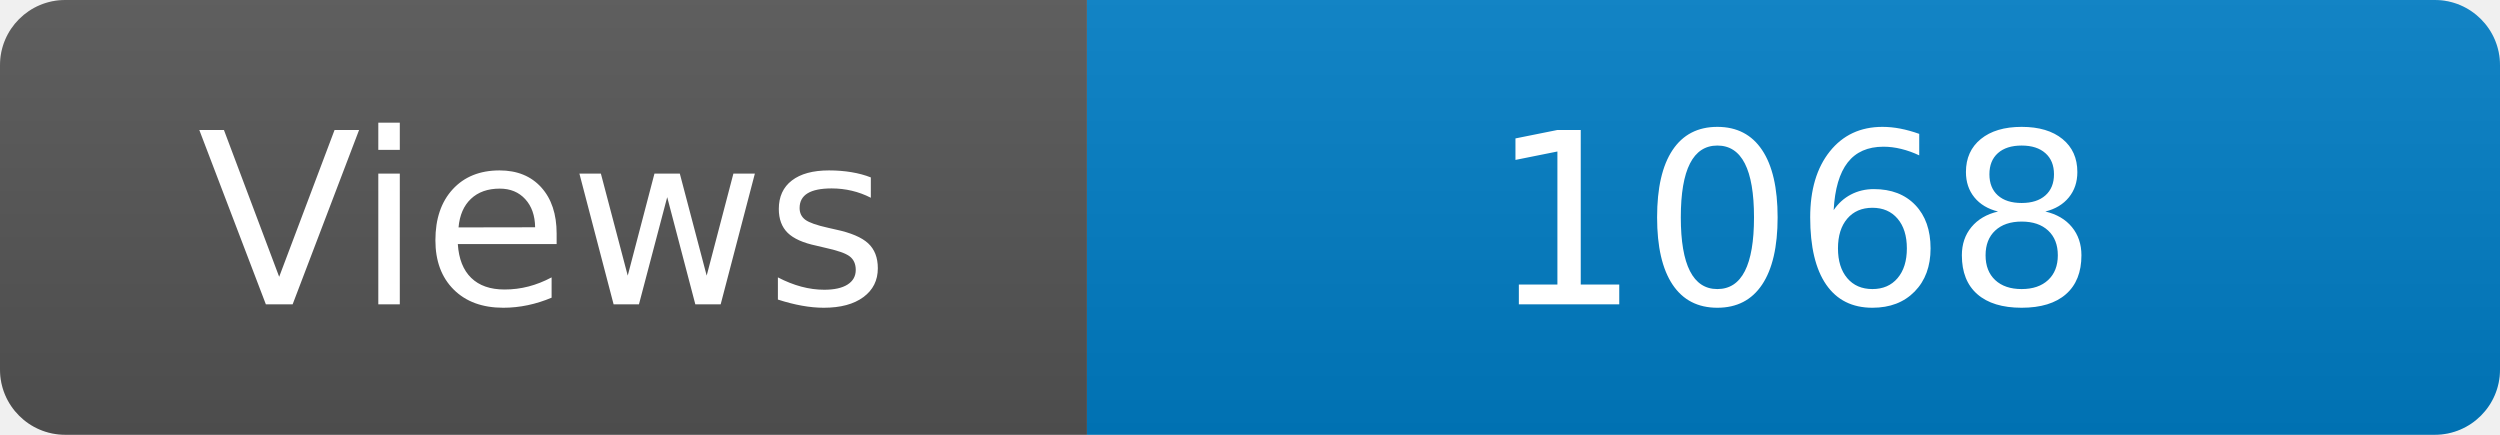
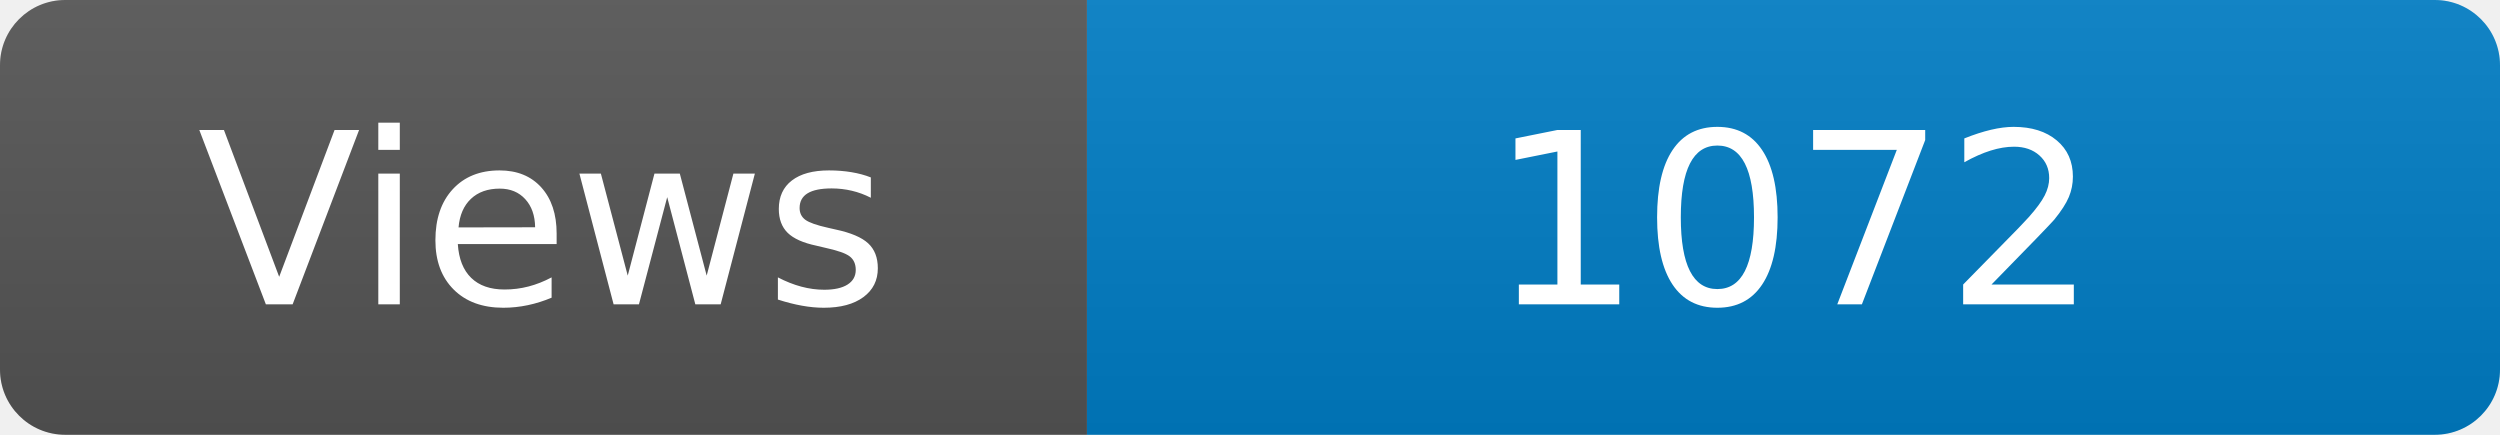
<svg xmlns="http://www.w3.org/2000/svg" width="115" height="20" role="img" aria-label="Maintained?: yes">
  <linearGradient id="s" x2="0" y2="100%">
    <stop offset="0" stop-color="#bbb" stop-opacity=".1" />
    <stop offset="1" stop-opacity=".1" />
  </linearGradient>
  <clipPath id="r">
    <rect width="115" height="20" rx="3" fill="#fff" />
  </clipPath>
  <g clip-path="url(#r)">
    <rect width="50" height="20" fill="#555" />
    <rect x="50" width="160" height="20" fill="#007ec6" />
    <rect width="115" height="20" fill="url(#s)" />
  </g>
  <g fill="#fff" text-anchor="middle" font-family="Verdana,Geneva,DejaVu Sans,sans-serif" font-size="110">
    <text x="250" y="140" transform="scale(.1)" fill="#fff">Views</text>
-     <text x="825" y="140" transform="scale(.1)" fill="#fff">1068</text>
+     <text x="825" y="140" transform="scale(.1)" fill="#fff">1072</text>
  </g>
</svg>
